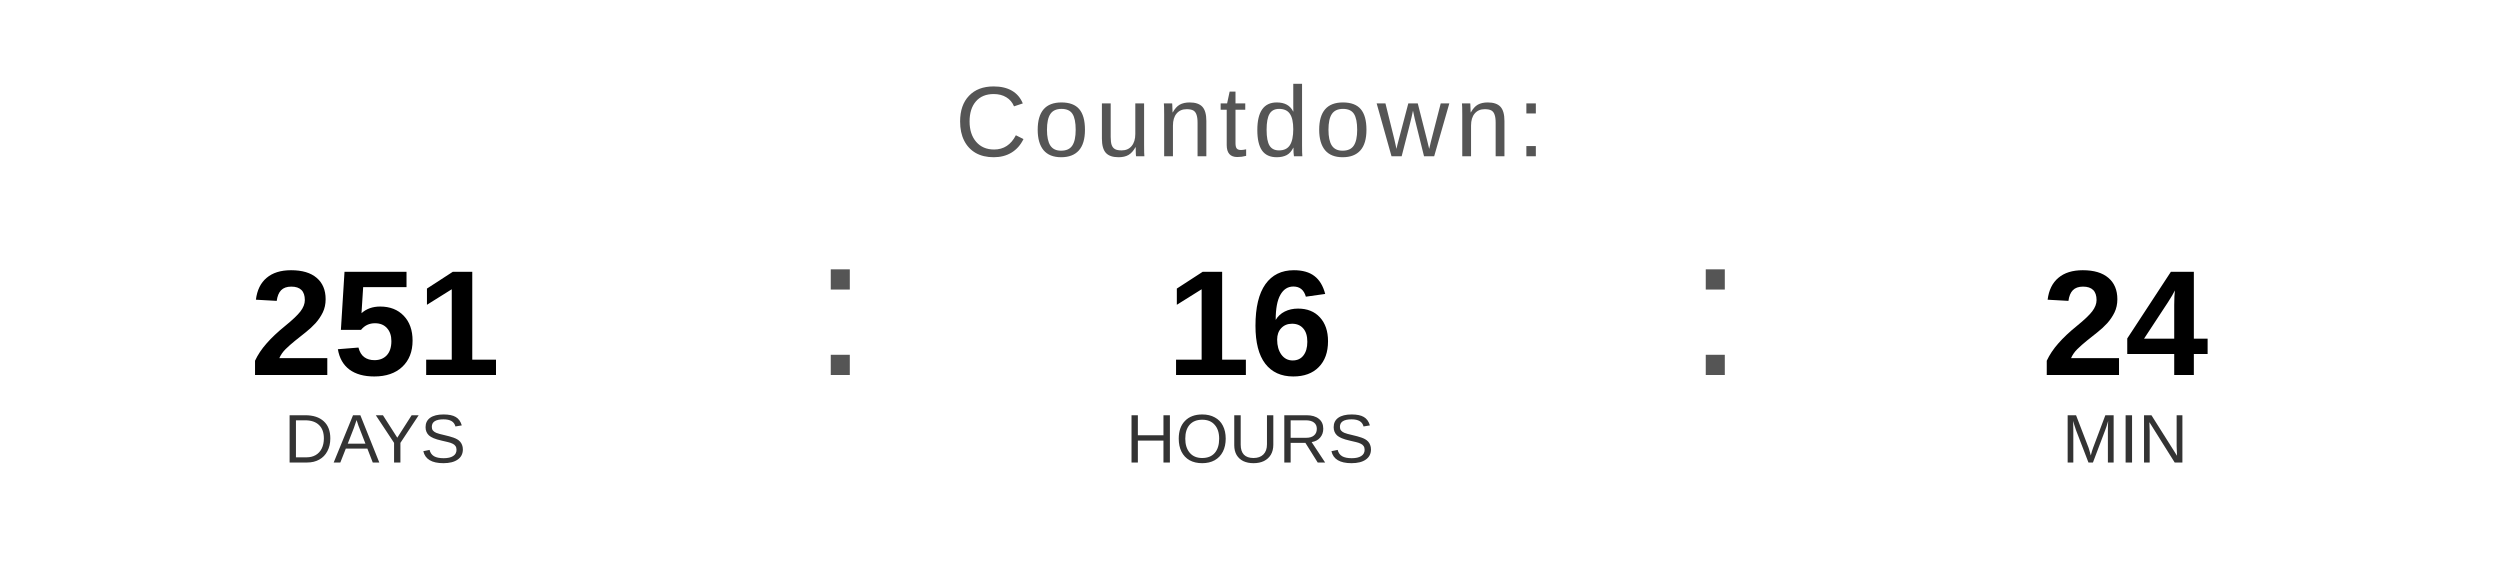
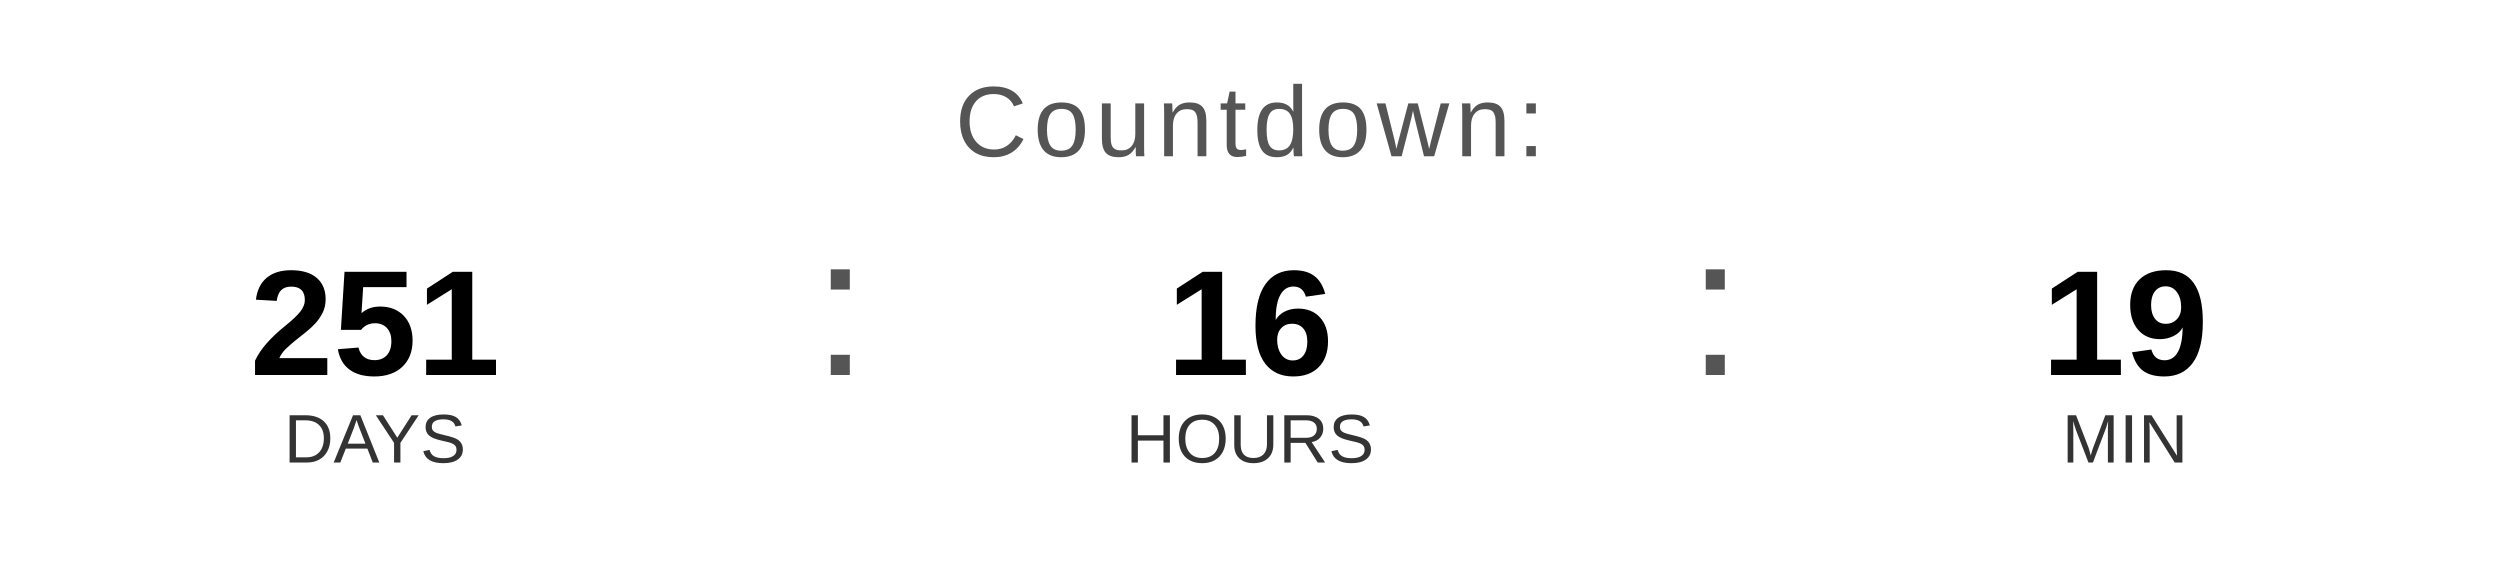
<svg xmlns="http://www.w3.org/2000/svg" width="400" height="90" viewBox="0 0 400 90">
  <text x="200" y="25" font-family="Arial, Helvetica, sans-serif" font-size="16" fill="#555555" text-anchor="middle" letter-spacing="1">
    Countdown:
  </text>
  <text x="60" y="60" font-family="Arial, Helvetica, sans-serif" font-size="24" font-weight="bold" fill="#000000" text-anchor="middle">251</text>
  <text x="60" y="74" font-family="Arial, Helvetica, sans-serif" font-size="11" fill="#333333" text-anchor="middle">DAYS</text>
  <text x="130" y="60" font-family="Arial, sans-serif" font-size="32" fill="#555555">:</text>
  <text x="200" y="60" font-family="Arial, Helvetica, sans-serif" font-size="24" font-weight="bold" fill="#000000" text-anchor="middle">16</text>
  <text x="200" y="74" font-family="Arial, Helvetica, sans-serif" font-size="11" fill="#333333" text-anchor="middle">HOURS</text>
  <text x="270" y="60" font-family="Arial, sans-serif" font-size="32" fill="#555555">:</text>
-   <text x="340" y="60" font-family="Arial, Helvetica, sans-serif" font-size="24" font-weight="bold" fill="#000000" text-anchor="middle">24</text>
+   <text x="340" y="60" font-family="Arial, Helvetica, sans-serif" font-size="24" font-weight="bold" fill="#000000" text-anchor="middle">19</text>
  <text x="340" y="74" font-family="Arial, Helvetica, sans-serif" font-size="11" fill="#333333" text-anchor="middle">MIN</text>
</svg>
